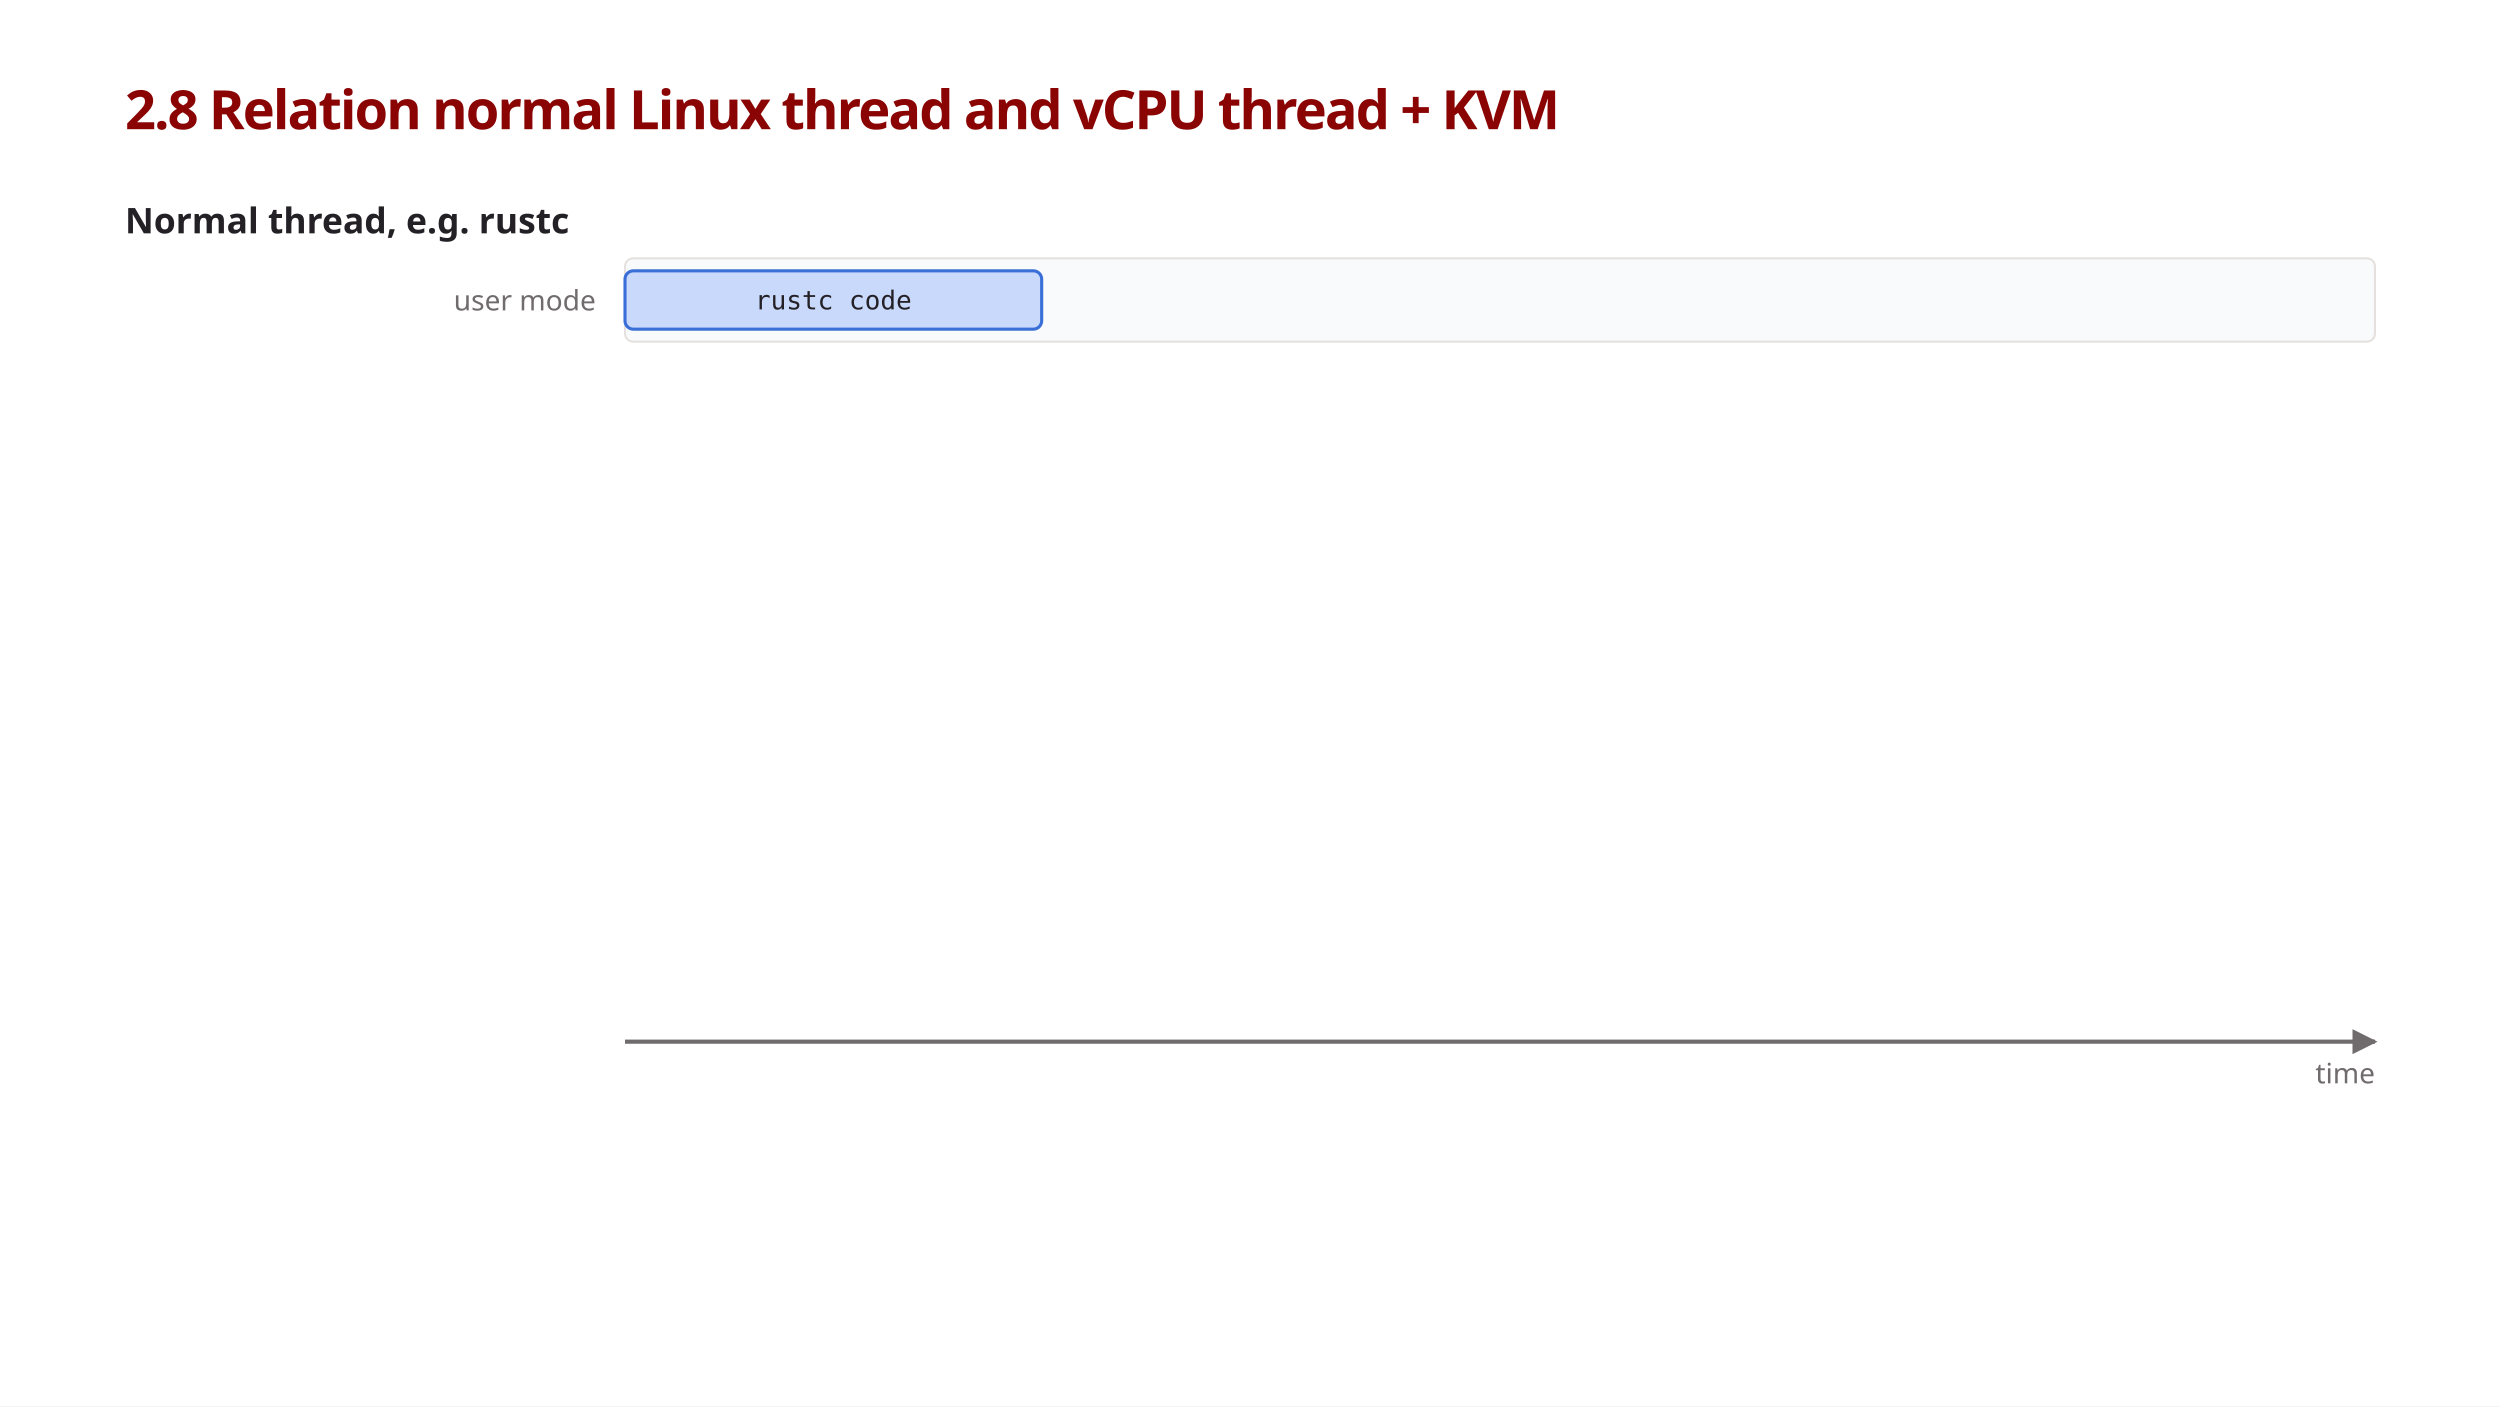
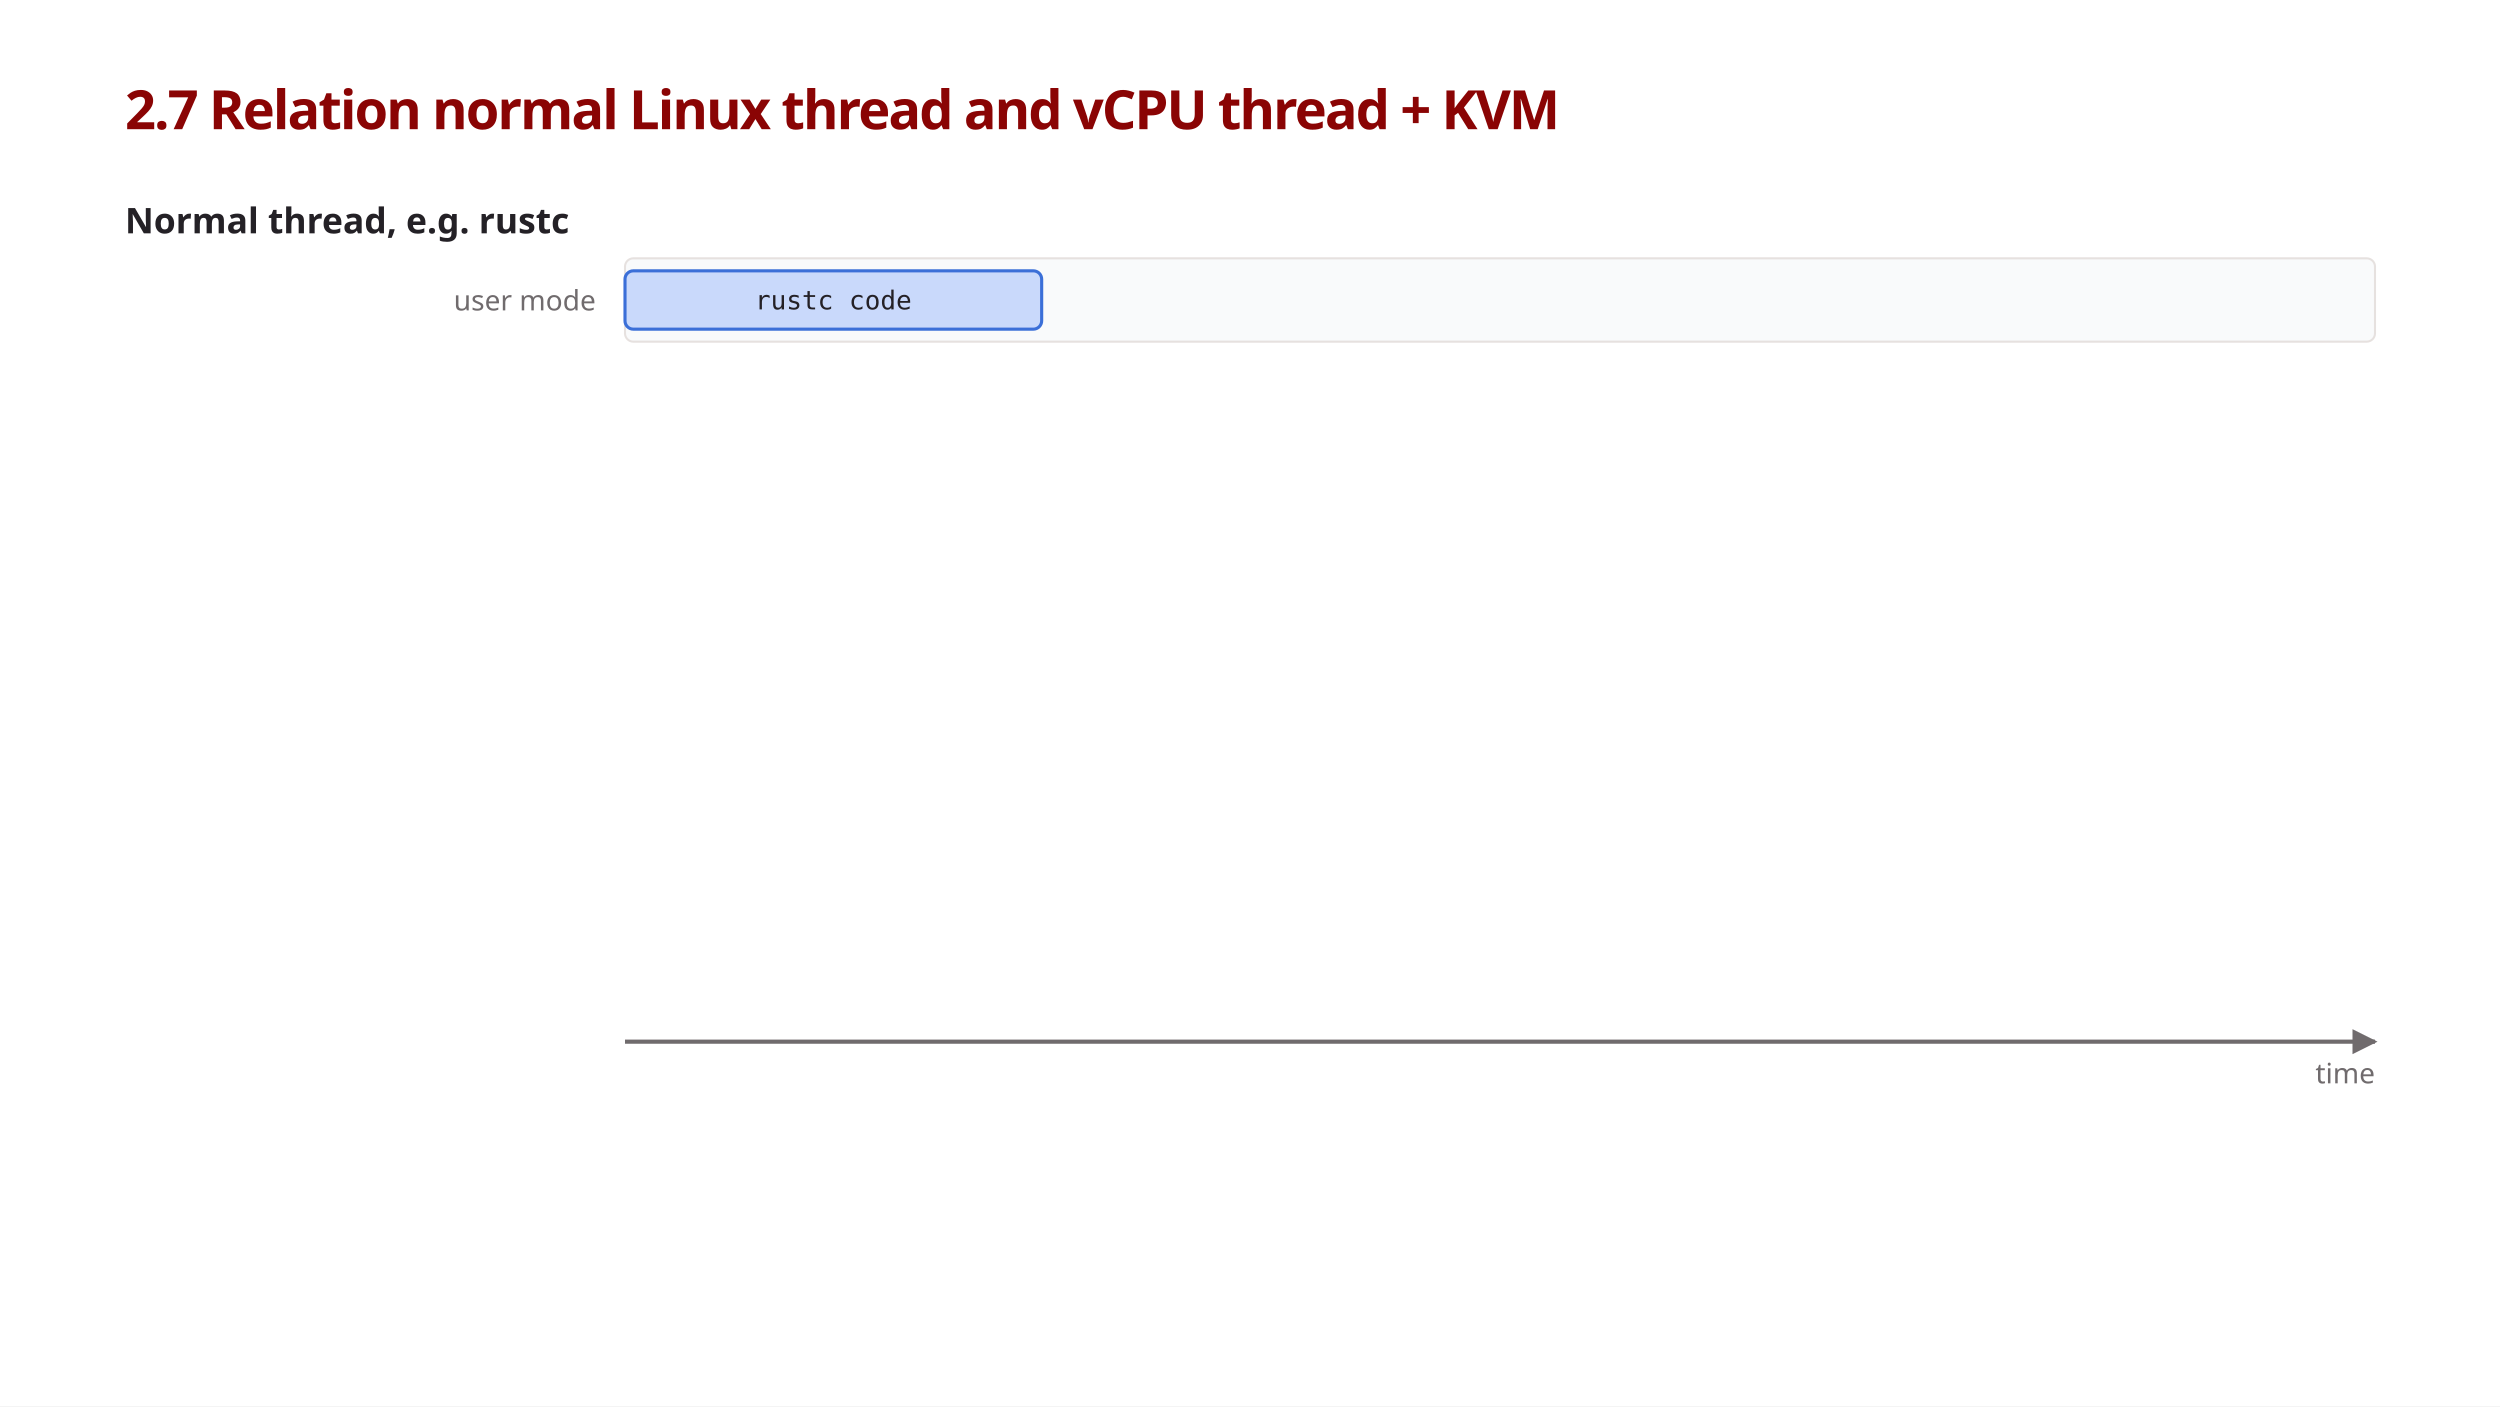
<svg xmlns="http://www.w3.org/2000/svg" viewBox="0 0 1200 675" font-family="'IBM Plex Sans', sans-serif">
  <style>
    .title { font-size: 26px; font-weight: 600; fill: #8a0404; letter-spacing: -0.035em; }
    .h     { font-size: 17px; font-weight: 600; fill: #242126; }
    .lane-l { font-size: 13.5px; fill: #706b6d; }
    .bar-t { font-family: 'Source Code Pro', monospace; font-size: 12.5px; fill: #242126; }
    .note  { font-size: 13.5px; fill: #242126; }
    .key-h { font-size: 15px; font-weight: 600; fill: #8a0404; }
    .key-t { font-size: 14px; fill: #8a0404; }

    .lane  { fill: #f9fafb; stroke: #e6e1df; stroke-width: 1; }
    .user  { fill: #c9d9fb; stroke: #3b6fd8; stroke-width: 1.5; }
    .kern  { fill: #ddccf7; stroke: #7c4dcc; stroke-width: 1.5; }
    .guest { fill: #bfe6cf; stroke: #2f9e5b; stroke-width: 1.5; }
    .step  { stroke: #706b6d; stroke-width: 1.5; }
    .lead  { stroke: #8a0404; stroke-width: 1.5; stroke-dasharray: 4 4; }
    .axis  { stroke: #706b6d; stroke-width: 2; marker-end: url(#arrow); }
    .key-ring { fill: #8a0404; fill-opacity: 0.06; stroke: #8a0404; stroke-width: 2.5; }
    .key   { stroke: #8a0404; stroke-width: 3.5; marker-end: url(#arrow-red); }
    .key-ptr { stroke: #8a0404; stroke-width: 1.5; }
  </style>
  <defs>
    <marker id="arrow" viewBox="0 0 10 10" refX="9" refY="5" markerWidth="6" markerHeight="6" orient="auto">
      <path d="M0,0 L10,5 L0,10 z" fill="#706b6d" />
    </marker>
    <marker id="arrow-red" viewBox="0 0 10 10" refX="9" refY="5" markerWidth="4" markerHeight="4" orient="auto">
      <path d="M0,0 L10,5 L0,10 z" fill="#8a0404" />
    </marker>
  </defs>
  <rect width="1200" height="675" fill="#ffffff" />
-   <text class="title" x="60" y="62">2.8 Relation normal Linux thread and vCPU thread + KVM</text>
+   <text class="title" x="60" y="62">2.7 Relation normal Linux thread and vCPU thread + KVM</text>
  <line class="axis" x1="300" y1="500" x2="1140" y2="500" />
  <text class="lane-l" x="1140" y="520" text-anchor="end">time</text>
  <text class="h" x="60" y="112">Normal thread, e.g. rustc</text>
  <rect class="lane" x="300" y="124" width="840" height="40" rx="4" />
  <text class="lane-l" x="286" y="149" text-anchor="end">user mode</text>
  <rect class="user" x="300" y="130" width="200" height="28" rx="4" />
  <text class="bar-t" x="400.0" y="148.5" text-anchor="middle">rustc code</text>
</svg>
